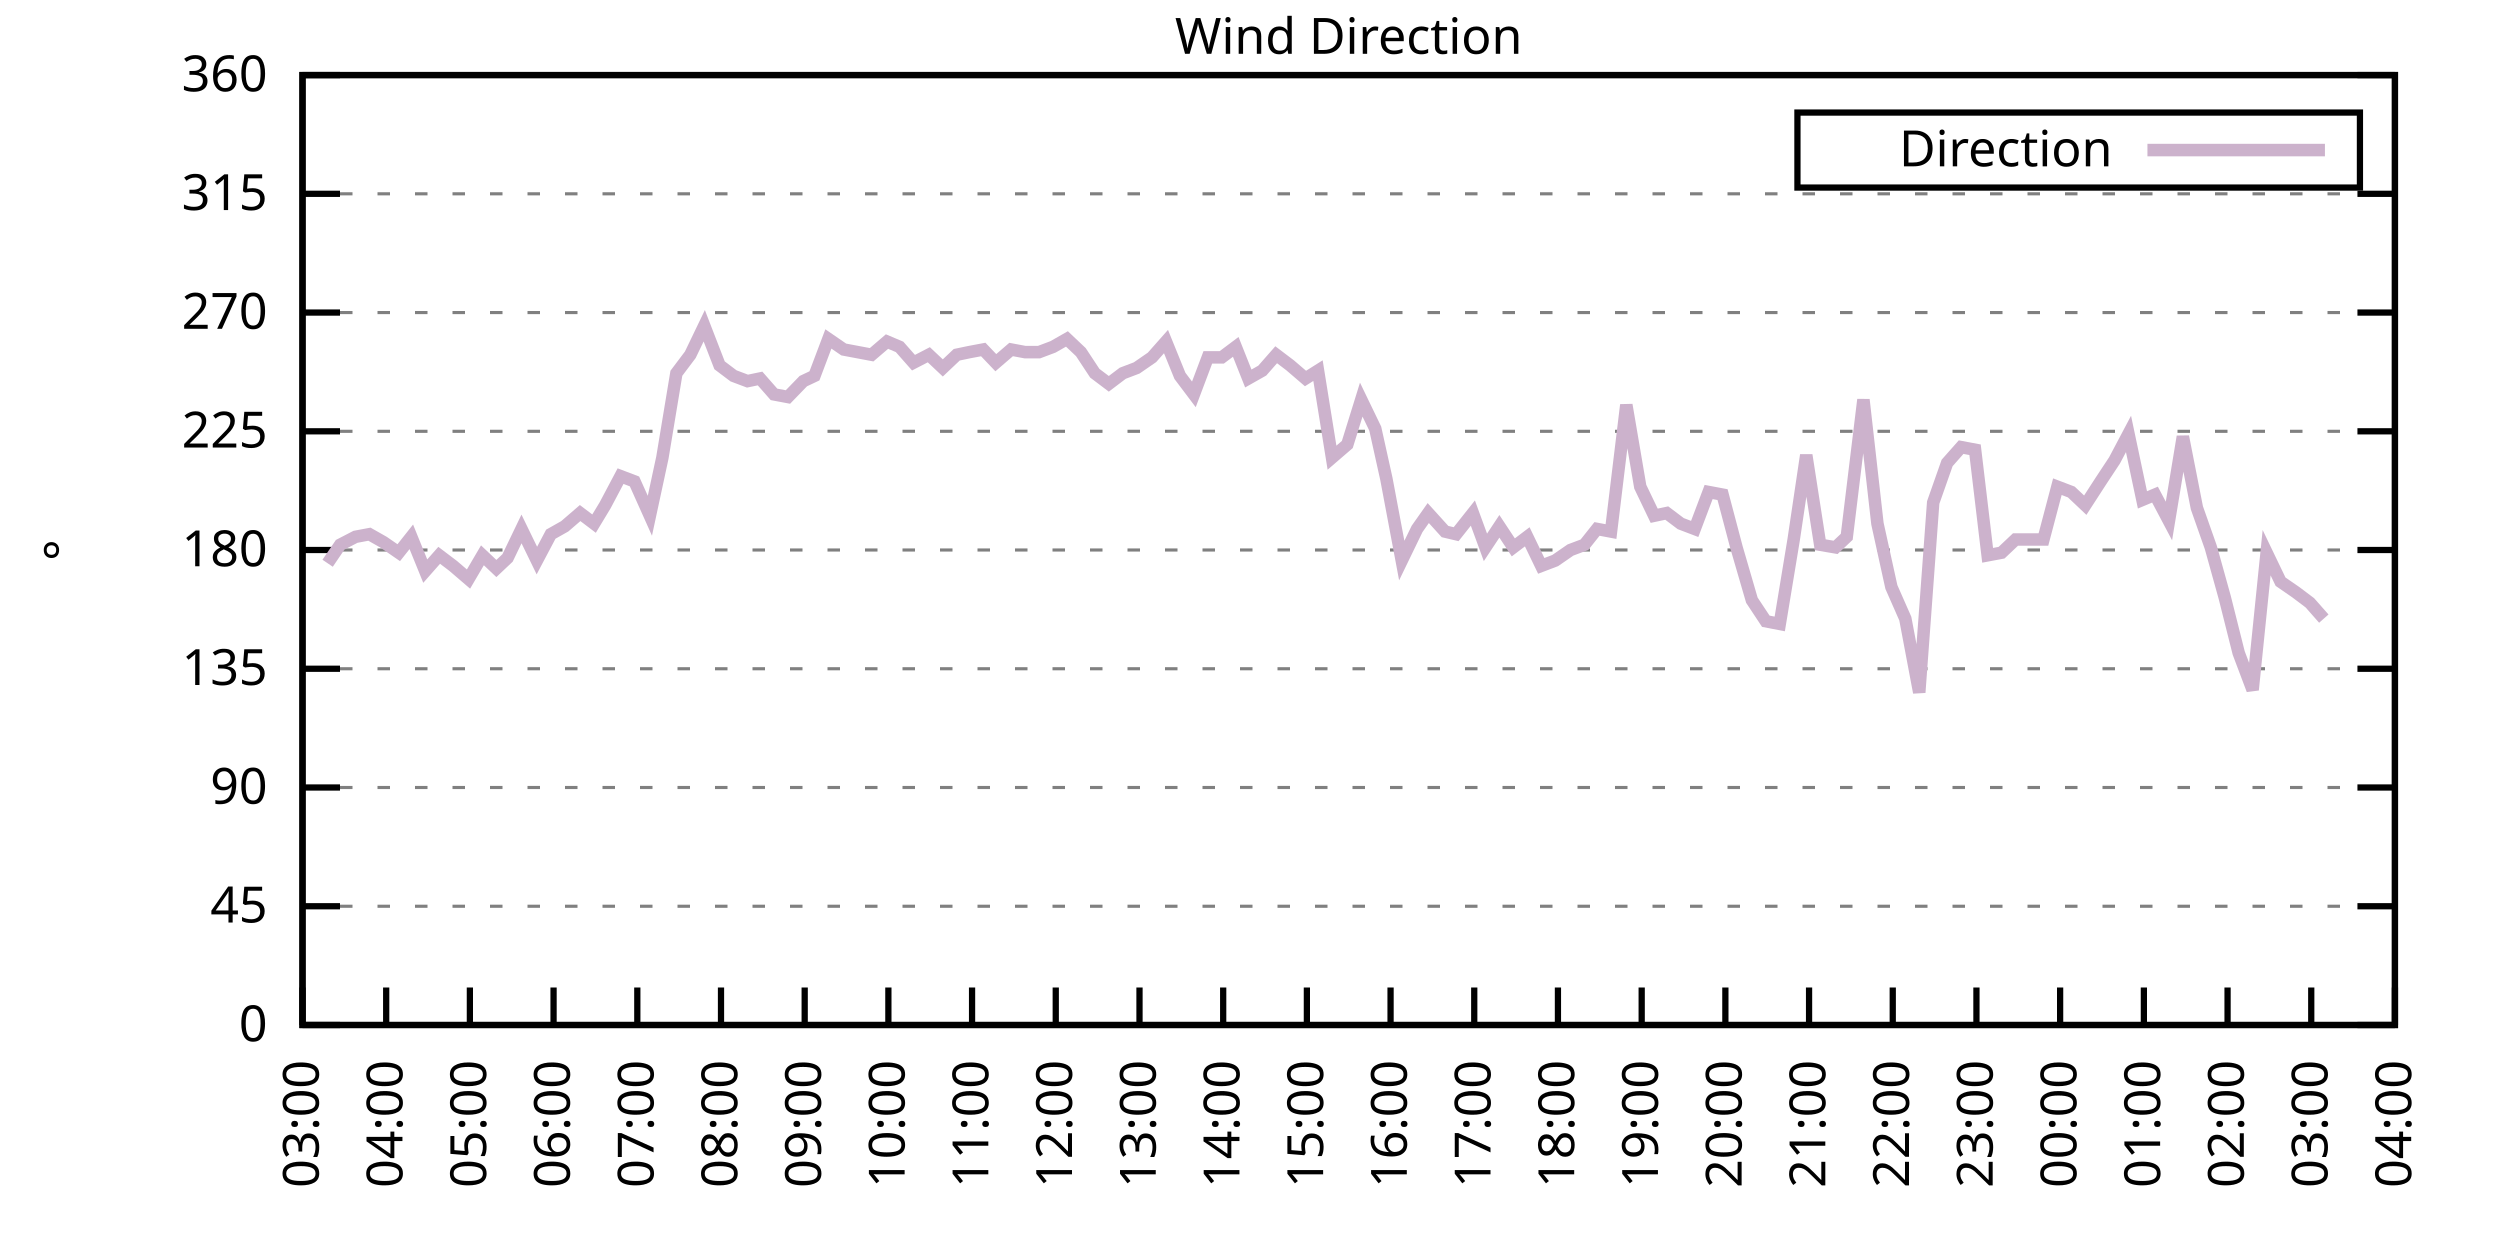
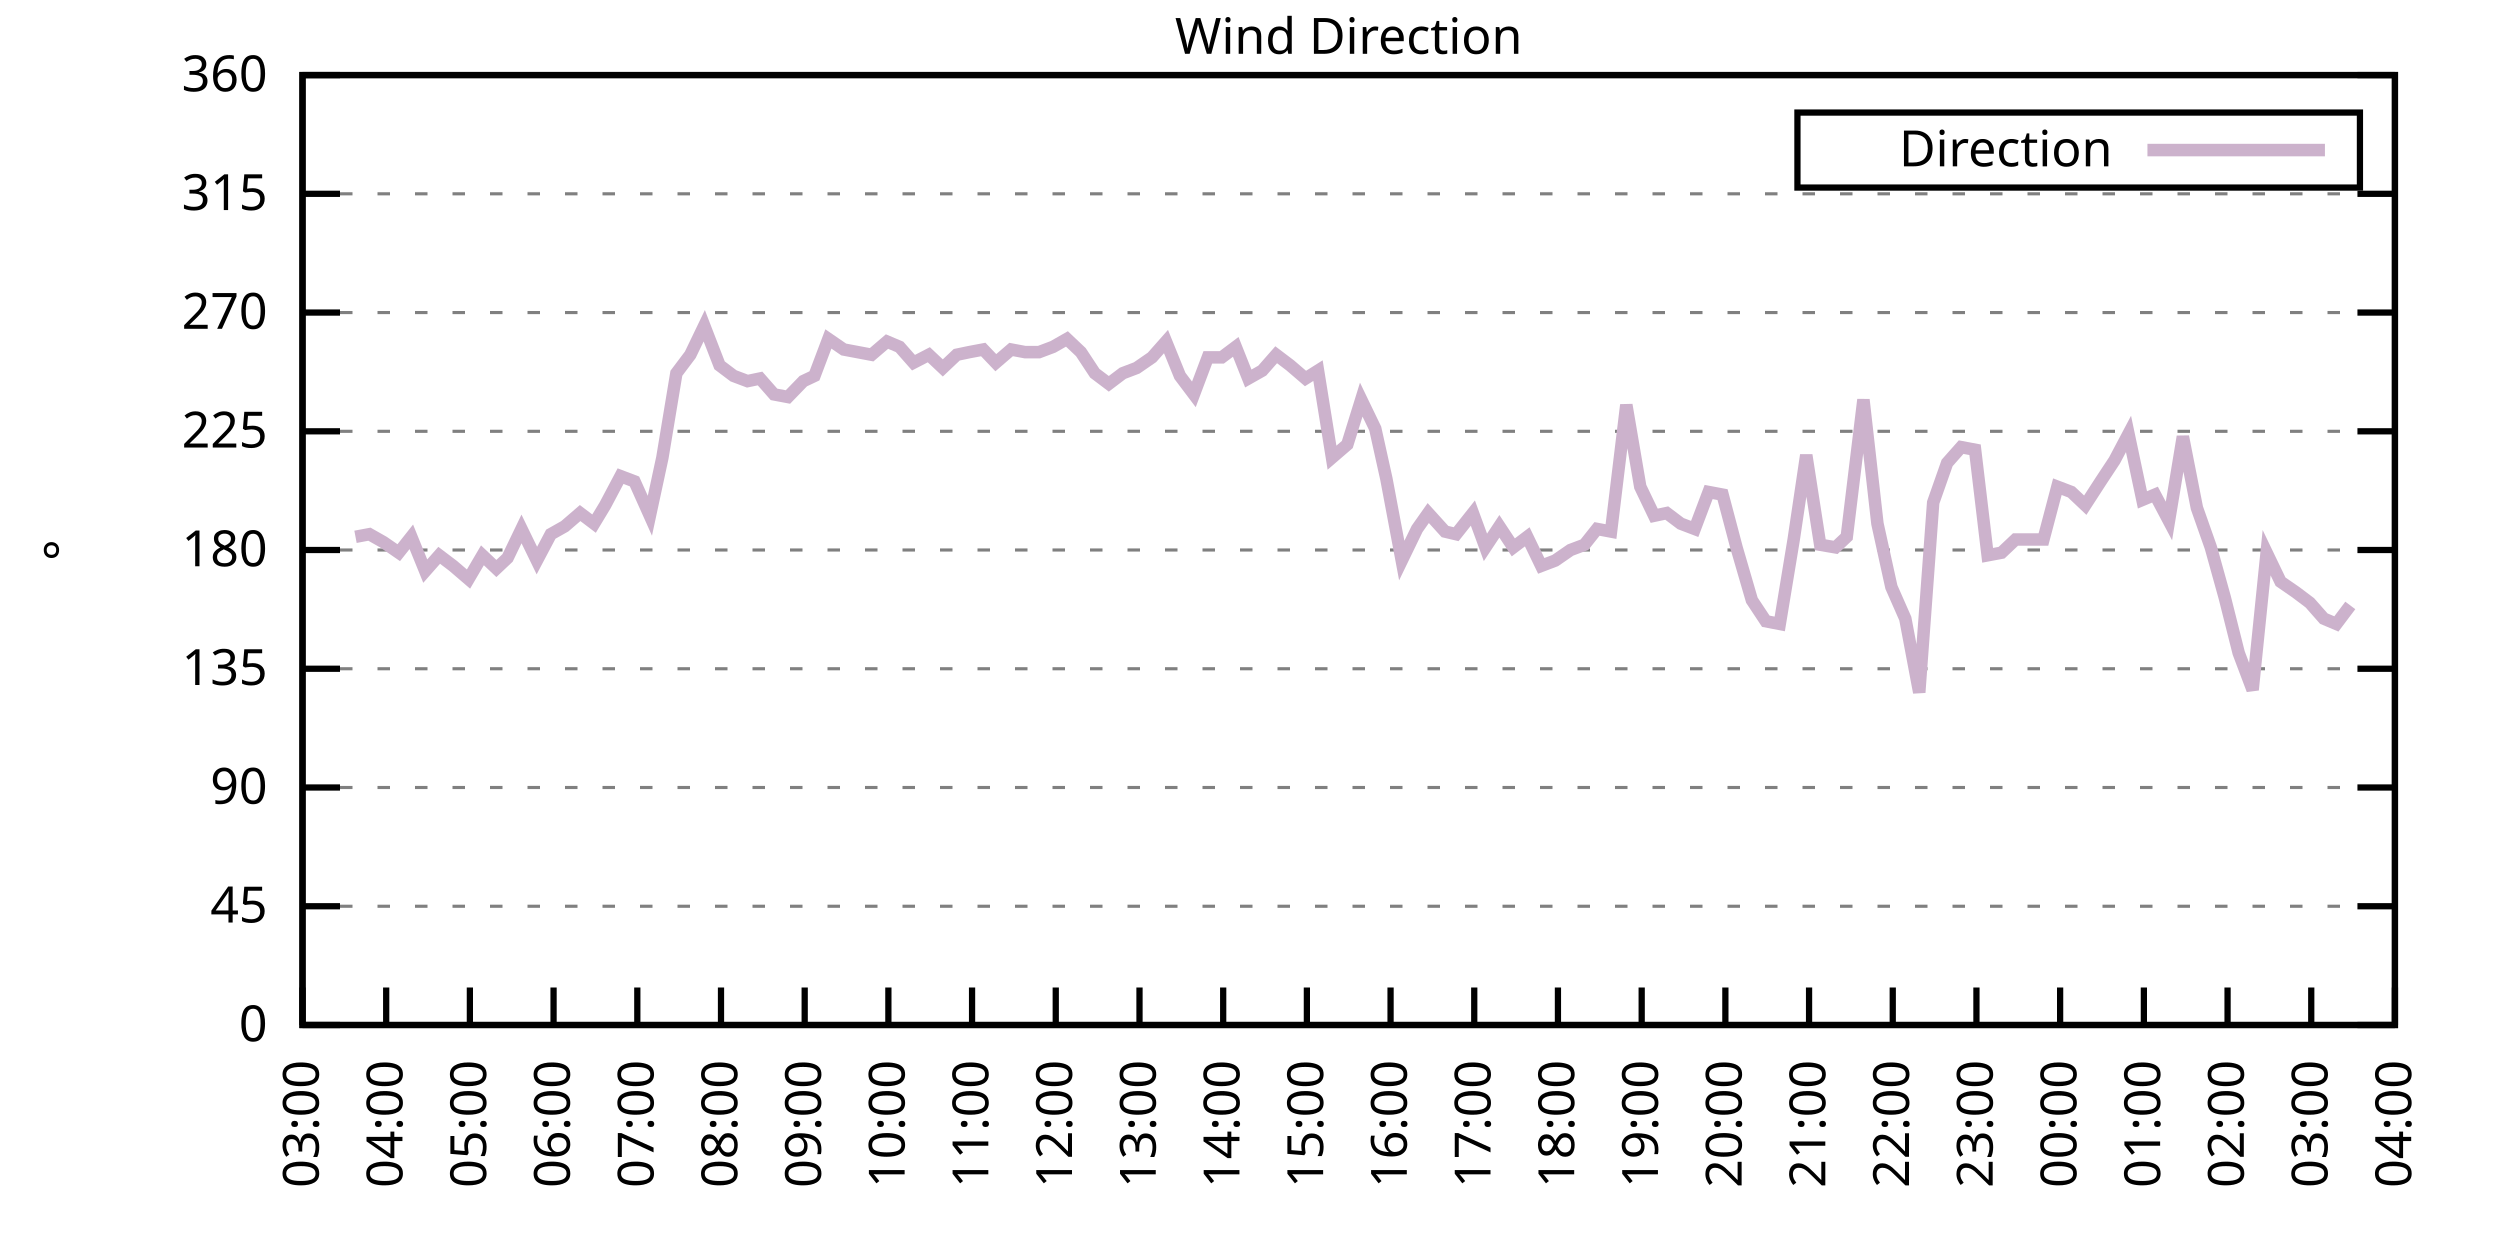
<svg xmlns="http://www.w3.org/2000/svg" xmlns:xlink="http://www.w3.org/1999/xlink" width="400" height="200" viewBox="0 0 400 200">
  <g id="gnuplot_canvas">
    <rect x="0" y="0" width="400" height="200" fill="none" />
    <defs>
      <circle id="gpDot" r="0.5" stroke-width="0.5" stroke="currentColor" />
      <path id="gpPt0" stroke-width="0.333" stroke="currentColor" d="M-1,0 h2 M0,-1 v2" />
      <path id="gpPt1" stroke-width="0.333" stroke="currentColor" d="M-1,-1 L1,1 M1,-1 L-1,1" />
      <path id="gpPt2" stroke-width="0.333" stroke="currentColor" d="M-1,0 L1,0 M0,-1 L0,1 M-1,-1 L1,1 M-1,1 L1,-1" />
      <rect id="gpPt3" stroke-width="0.333" stroke="currentColor" x="-1" y="-1" width="2" height="2" />
      <rect id="gpPt4" stroke-width="0.333" stroke="currentColor" fill="currentColor" x="-1" y="-1" width="2" height="2" />
      <circle id="gpPt5" stroke-width="0.333" stroke="currentColor" cx="0" cy="0" r="1" />
      <use xlink:href="#gpPt5" id="gpPt6" fill="currentColor" stroke="none" />
      <path id="gpPt7" stroke-width="0.333" stroke="currentColor" d="M0,-1.33 L-1.33,0.67 L1.33,0.67 z" />
      <use xlink:href="#gpPt7" id="gpPt8" fill="currentColor" stroke="none" />
      <use xlink:href="#gpPt7" id="gpPt9" stroke="currentColor" transform="rotate(180)" />
      <use xlink:href="#gpPt9" id="gpPt10" fill="currentColor" stroke="none" />
      <use xlink:href="#gpPt3" id="gpPt11" stroke="currentColor" transform="rotate(45)" />
      <use xlink:href="#gpPt11" id="gpPt12" fill="currentColor" stroke="none" />
      <path id="gpPt13" stroke-width="0.333" stroke="currentColor" d="M0,1.330 L1.265,0.411 L0.782,-1.067 L-0.782,-1.076 L-1.265,0.411 z" />
      <use xlink:href="#gpPt13" id="gpPt14" fill="currentColor" stroke="none" />
      <filter id="textbox" filterUnits="objectBoundingBox" x="0" y="0" height="1" width="1">
        <feFlood flood-color="white" flood-opacity="1" result="bgnd" />
        <feComposite in="SourceGraphic" in2="bgnd" operator="atop" />
      </filter>
      <filter id="greybox" filterUnits="objectBoundingBox" x="0" y="0" height="1" width="1">
        <feFlood flood-color="lightgrey" flood-opacity="1" result="grey" />
        <feComposite in="SourceGraphic" in2="grey" operator="atop" />
      </filter>
    </defs>
    <g fill="none" color="white" stroke="currentColor" stroke-width="1.00" stroke-linecap="butt" stroke-linejoin="miter">
</g>
    <g fill="none" color="black" stroke="currentColor" stroke-width="1.00" stroke-linecap="butt" stroke-linejoin="miter">
      <g stroke="none" shape-rendering="crispEdges">
        <polygon fill="rgb(255, 255, 255)" points="48.40,164.00 383.18,164.00 383.18,12.02 48.40,12.02 " />
      </g>
    </g>
    <g fill="none" color="black" stroke="currentColor" stroke-width="1.00" stroke-linecap="butt" stroke-linejoin="miter">
</g>
    <g fill="none" color="black" stroke="black" stroke-width="0.50" stroke-linecap="butt" stroke-linejoin="miter">
</g>
    <g fill="none" color="gray" stroke="currentColor" stroke-width="0.50" stroke-linecap="butt" stroke-linejoin="miter">
      <path stroke="gray" stroke-dasharray="2,4" class="gridline" d="M48.40,164.00 L383.19,164.00  " />
    </g>
    <g fill="none" color="gray" stroke="gray" stroke-width="1.00" stroke-linecap="butt" stroke-linejoin="miter">
</g>
    <g fill="none" color="black" stroke="currentColor" stroke-width="1.00" stroke-linecap="butt" stroke-linejoin="miter">
      <path stroke="black" d="M48.40,164.00 L54.40,164.00 M383.19,164.00 L377.19,164.00  " />
      <g transform="translate(42.80,166.60)" stroke="none" fill="black" font-family="Sans" font-size="8.00" text-anchor="end">
        <text>
          <tspan font-family="Sans"> 0</tspan>
        </text>
      </g>
    </g>
    <g fill="none" color="black" stroke="currentColor" stroke-width="1.00" stroke-linecap="butt" stroke-linejoin="miter">
</g>
    <g fill="none" color="black" stroke="black" stroke-width="0.50" stroke-linecap="butt" stroke-linejoin="miter">
</g>
    <g fill="none" color="gray" stroke="currentColor" stroke-width="0.50" stroke-linecap="butt" stroke-linejoin="miter">
      <path stroke="gray" stroke-dasharray="2,4" class="gridline" d="M48.40,145.00 L383.19,145.00  " />
    </g>
    <g fill="none" color="gray" stroke="gray" stroke-width="1.00" stroke-linecap="butt" stroke-linejoin="miter">
</g>
    <g fill="none" color="black" stroke="currentColor" stroke-width="1.00" stroke-linecap="butt" stroke-linejoin="miter">
      <path stroke="black" d="M48.40,145.00 L54.40,145.00 M383.19,145.00 L377.19,145.00  " />
      <g transform="translate(42.80,147.60)" stroke="none" fill="black" font-family="Sans" font-size="8.00" text-anchor="end">
        <text>
          <tspan font-family="Sans"> 45</tspan>
        </text>
      </g>
    </g>
    <g fill="none" color="black" stroke="currentColor" stroke-width="1.00" stroke-linecap="butt" stroke-linejoin="miter">
</g>
    <g fill="none" color="black" stroke="black" stroke-width="0.50" stroke-linecap="butt" stroke-linejoin="miter">
</g>
    <g fill="none" color="gray" stroke="currentColor" stroke-width="0.50" stroke-linecap="butt" stroke-linejoin="miter">
      <path stroke="gray" stroke-dasharray="2,4" class="gridline" d="M48.40,126.00 L383.19,126.00  " />
    </g>
    <g fill="none" color="gray" stroke="gray" stroke-width="1.00" stroke-linecap="butt" stroke-linejoin="miter">
</g>
    <g fill="none" color="black" stroke="currentColor" stroke-width="1.00" stroke-linecap="butt" stroke-linejoin="miter">
      <path stroke="black" d="M48.40,126.00 L54.40,126.00 M383.19,126.00 L377.19,126.00  " />
      <g transform="translate(42.80,128.60)" stroke="none" fill="black" font-family="Sans" font-size="8.00" text-anchor="end">
        <text>
          <tspan font-family="Sans"> 90</tspan>
        </text>
      </g>
    </g>
    <g fill="none" color="black" stroke="currentColor" stroke-width="1.00" stroke-linecap="butt" stroke-linejoin="miter">
</g>
    <g fill="none" color="black" stroke="black" stroke-width="0.50" stroke-linecap="butt" stroke-linejoin="miter">
</g>
    <g fill="none" color="gray" stroke="currentColor" stroke-width="0.50" stroke-linecap="butt" stroke-linejoin="miter">
      <path stroke="gray" stroke-dasharray="2,4" class="gridline" d="M48.40,107.00 L383.19,107.00  " />
    </g>
    <g fill="none" color="gray" stroke="gray" stroke-width="1.00" stroke-linecap="butt" stroke-linejoin="miter">
</g>
    <g fill="none" color="black" stroke="currentColor" stroke-width="1.00" stroke-linecap="butt" stroke-linejoin="miter">
      <path stroke="black" d="M48.40,107.00 L54.40,107.00 M383.19,107.00 L377.19,107.00  " />
      <g transform="translate(42.80,109.60)" stroke="none" fill="black" font-family="Sans" font-size="8.00" text-anchor="end">
        <text>
          <tspan font-family="Sans"> 135</tspan>
        </text>
      </g>
    </g>
    <g fill="none" color="black" stroke="currentColor" stroke-width="1.00" stroke-linecap="butt" stroke-linejoin="miter">
</g>
    <g fill="none" color="black" stroke="black" stroke-width="0.50" stroke-linecap="butt" stroke-linejoin="miter">
</g>
    <g fill="none" color="gray" stroke="currentColor" stroke-width="0.50" stroke-linecap="butt" stroke-linejoin="miter">
      <path stroke="gray" stroke-dasharray="2,4" class="gridline" d="M48.40,88.00 L383.19,88.00  " />
    </g>
    <g fill="none" color="gray" stroke="gray" stroke-width="1.00" stroke-linecap="butt" stroke-linejoin="miter">
</g>
    <g fill="none" color="black" stroke="currentColor" stroke-width="1.00" stroke-linecap="butt" stroke-linejoin="miter">
      <path stroke="black" d="M48.40,88.00 L54.40,88.00 M383.19,88.00 L377.19,88.00  " />
      <g transform="translate(42.80,90.60)" stroke="none" fill="black" font-family="Sans" font-size="8.00" text-anchor="end">
        <text>
          <tspan font-family="Sans"> 180</tspan>
        </text>
      </g>
    </g>
    <g fill="none" color="black" stroke="currentColor" stroke-width="1.00" stroke-linecap="butt" stroke-linejoin="miter">
</g>
    <g fill="none" color="black" stroke="black" stroke-width="0.50" stroke-linecap="butt" stroke-linejoin="miter">
</g>
    <g fill="none" color="gray" stroke="currentColor" stroke-width="0.50" stroke-linecap="butt" stroke-linejoin="miter">
      <path stroke="gray" stroke-dasharray="2,4" class="gridline" d="M48.40,69.01 L383.19,69.01  " />
    </g>
    <g fill="none" color="gray" stroke="gray" stroke-width="1.00" stroke-linecap="butt" stroke-linejoin="miter">
</g>
    <g fill="none" color="black" stroke="currentColor" stroke-width="1.00" stroke-linecap="butt" stroke-linejoin="miter">
      <path stroke="black" d="M48.40,69.01 L54.40,69.01 M383.19,69.01 L377.19,69.01  " />
      <g transform="translate(42.80,71.61)" stroke="none" fill="black" font-family="Sans" font-size="8.00" text-anchor="end">
        <text>
          <tspan font-family="Sans"> 225</tspan>
        </text>
      </g>
    </g>
    <g fill="none" color="black" stroke="currentColor" stroke-width="1.00" stroke-linecap="butt" stroke-linejoin="miter">
</g>
    <g fill="none" color="black" stroke="black" stroke-width="0.50" stroke-linecap="butt" stroke-linejoin="miter">
</g>
    <g fill="none" color="gray" stroke="currentColor" stroke-width="0.50" stroke-linecap="butt" stroke-linejoin="miter">
      <path stroke="gray" stroke-dasharray="2,4" class="gridline" d="M48.40,50.01 L383.19,50.01  " />
    </g>
    <g fill="none" color="gray" stroke="gray" stroke-width="1.00" stroke-linecap="butt" stroke-linejoin="miter">
</g>
    <g fill="none" color="black" stroke="currentColor" stroke-width="1.00" stroke-linecap="butt" stroke-linejoin="miter">
      <path stroke="black" d="M48.40,50.01 L54.40,50.01 M383.19,50.01 L377.19,50.01  " />
      <g transform="translate(42.80,52.61)" stroke="none" fill="black" font-family="Sans" font-size="8.00" text-anchor="end">
        <text>
          <tspan font-family="Sans"> 270</tspan>
        </text>
      </g>
    </g>
    <g fill="none" color="black" stroke="currentColor" stroke-width="1.00" stroke-linecap="butt" stroke-linejoin="miter">
</g>
    <g fill="none" color="black" stroke="black" stroke-width="0.50" stroke-linecap="butt" stroke-linejoin="miter">
</g>
    <g fill="none" color="gray" stroke="currentColor" stroke-width="0.50" stroke-linecap="butt" stroke-linejoin="miter">
      <path stroke="gray" stroke-dasharray="2,4" class="gridline" d="M48.40,31.01 L383.19,31.01  " />
    </g>
    <g fill="none" color="gray" stroke="gray" stroke-width="1.00" stroke-linecap="butt" stroke-linejoin="miter">
</g>
    <g fill="none" color="black" stroke="currentColor" stroke-width="1.00" stroke-linecap="butt" stroke-linejoin="miter">
      <path stroke="black" d="M48.40,31.01 L54.40,31.01 M383.19,31.01 L377.19,31.01  " />
      <g transform="translate(42.80,33.61)" stroke="none" fill="black" font-family="Sans" font-size="8.00" text-anchor="end">
        <text>
          <tspan font-family="Sans"> 315</tspan>
        </text>
      </g>
    </g>
    <g fill="none" color="black" stroke="currentColor" stroke-width="1.00" stroke-linecap="butt" stroke-linejoin="miter">
</g>
    <g fill="none" color="black" stroke="black" stroke-width="0.50" stroke-linecap="butt" stroke-linejoin="miter">
</g>
    <g fill="none" color="gray" stroke="currentColor" stroke-width="0.50" stroke-linecap="butt" stroke-linejoin="miter">
      <path stroke="gray" stroke-dasharray="2,4" class="gridline" d="M48.40,12.01 L383.19,12.01  " />
    </g>
    <g fill="none" color="gray" stroke="gray" stroke-width="1.00" stroke-linecap="butt" stroke-linejoin="miter">
</g>
    <g fill="none" color="black" stroke="currentColor" stroke-width="1.00" stroke-linecap="butt" stroke-linejoin="miter">
      <path stroke="black" d="M48.40,12.01 L54.40,12.01 M383.19,12.01 L377.19,12.01  " />
      <g transform="translate(42.80,14.61)" stroke="none" fill="black" font-family="Sans" font-size="8.00" text-anchor="end">
        <text>
          <tspan font-family="Sans"> 360</tspan>
        </text>
      </g>
    </g>
    <g fill="none" color="black" stroke="currentColor" stroke-width="1.00" stroke-linecap="butt" stroke-linejoin="miter">
      <path stroke="black" d="M48.40,164.00 L48.40,158.00  " />
      <g transform="translate(51.00,169.60) rotate(270.00)" stroke="none" fill="black" font-family="Sans" font-size="8.00" text-anchor="end">
        <text>
          <tspan font-family="Sans">03:00</tspan>
        </text>
      </g>
    </g>
    <g fill="none" color="black" stroke="currentColor" stroke-width="1.00" stroke-linecap="butt" stroke-linejoin="miter">
      <path stroke="black" d="M61.79,164.00 L61.79,158.00  " />
      <g transform="translate(64.39,169.60) rotate(270.00)" stroke="none" fill="black" font-family="Sans" font-size="8.00" text-anchor="end">
        <text>
          <tspan font-family="Sans">04:00</tspan>
        </text>
      </g>
    </g>
    <g fill="none" color="black" stroke="currentColor" stroke-width="1.00" stroke-linecap="butt" stroke-linejoin="miter">
      <path stroke="black" d="M75.18,164.00 L75.18,158.00  " />
      <g transform="translate(77.78,169.60) rotate(270.00)" stroke="none" fill="black" font-family="Sans" font-size="8.00" text-anchor="end">
        <text>
          <tspan font-family="Sans">05:00</tspan>
        </text>
      </g>
    </g>
    <g fill="none" color="black" stroke="currentColor" stroke-width="1.00" stroke-linecap="butt" stroke-linejoin="miter">
      <path stroke="black" d="M88.57,164.00 L88.57,158.00  " />
      <g transform="translate(91.17,169.60) rotate(270.00)" stroke="none" fill="black" font-family="Sans" font-size="8.00" text-anchor="end">
        <text>
          <tspan font-family="Sans">06:00</tspan>
        </text>
      </g>
    </g>
    <g fill="none" color="black" stroke="currentColor" stroke-width="1.00" stroke-linecap="butt" stroke-linejoin="miter">
      <path stroke="black" d="M101.97,164.00 L101.97,158.00  " />
      <g transform="translate(104.57,169.60) rotate(270.00)" stroke="none" fill="black" font-family="Sans" font-size="8.00" text-anchor="end">
        <text>
          <tspan font-family="Sans">07:00</tspan>
        </text>
      </g>
    </g>
    <g fill="none" color="black" stroke="currentColor" stroke-width="1.00" stroke-linecap="butt" stroke-linejoin="miter">
      <path stroke="black" d="M115.36,164.00 L115.36,158.00  " />
      <g transform="translate(117.96,169.60) rotate(270.00)" stroke="none" fill="black" font-family="Sans" font-size="8.00" text-anchor="end">
        <text>
          <tspan font-family="Sans">08:00</tspan>
        </text>
      </g>
    </g>
    <g fill="none" color="black" stroke="currentColor" stroke-width="1.00" stroke-linecap="butt" stroke-linejoin="miter">
      <path stroke="black" d="M128.75,164.00 L128.75,158.00  " />
      <g transform="translate(131.35,169.60) rotate(270.00)" stroke="none" fill="black" font-family="Sans" font-size="8.00" text-anchor="end">
        <text>
          <tspan font-family="Sans">09:00</tspan>
        </text>
      </g>
    </g>
    <g fill="none" color="black" stroke="currentColor" stroke-width="1.00" stroke-linecap="butt" stroke-linejoin="miter">
      <path stroke="black" d="M142.14,164.00 L142.14,158.00  " />
      <g transform="translate(144.74,169.60) rotate(270.00)" stroke="none" fill="black" font-family="Sans" font-size="8.00" text-anchor="end">
        <text>
          <tspan font-family="Sans">10:00</tspan>
        </text>
      </g>
    </g>
    <g fill="none" color="black" stroke="currentColor" stroke-width="1.00" stroke-linecap="butt" stroke-linejoin="miter">
      <path stroke="black" d="M155.53,164.00 L155.53,158.00  " />
      <g transform="translate(158.13,169.60) rotate(270.00)" stroke="none" fill="black" font-family="Sans" font-size="8.00" text-anchor="end">
        <text>
          <tspan font-family="Sans">11:00</tspan>
        </text>
      </g>
    </g>
    <g fill="none" color="black" stroke="currentColor" stroke-width="1.00" stroke-linecap="butt" stroke-linejoin="miter">
      <path stroke="black" d="M168.92,164.00 L168.92,158.00  " />
      <g transform="translate(171.52,169.60) rotate(270.00)" stroke="none" fill="black" font-family="Sans" font-size="8.00" text-anchor="end">
        <text>
          <tspan font-family="Sans">12:00</tspan>
        </text>
      </g>
    </g>
    <g fill="none" color="black" stroke="currentColor" stroke-width="1.00" stroke-linecap="butt" stroke-linejoin="miter">
      <path stroke="black" d="M182.32,164.00 L182.32,158.00  " />
      <g transform="translate(184.92,169.60) rotate(270.00)" stroke="none" fill="black" font-family="Sans" font-size="8.00" text-anchor="end">
        <text>
          <tspan font-family="Sans">13:00</tspan>
        </text>
      </g>
    </g>
    <g fill="none" color="black" stroke="currentColor" stroke-width="1.00" stroke-linecap="butt" stroke-linejoin="miter">
      <path stroke="black" d="M195.71,164.00 L195.71,158.00  " />
      <g transform="translate(198.31,169.60) rotate(270.00)" stroke="none" fill="black" font-family="Sans" font-size="8.00" text-anchor="end">
        <text>
          <tspan font-family="Sans">14:00</tspan>
        </text>
      </g>
    </g>
    <g fill="none" color="black" stroke="currentColor" stroke-width="1.00" stroke-linecap="butt" stroke-linejoin="miter">
      <path stroke="black" d="M209.10,164.00 L209.10,158.00  " />
      <g transform="translate(211.70,169.60) rotate(270.00)" stroke="none" fill="black" font-family="Sans" font-size="8.00" text-anchor="end">
        <text>
          <tspan font-family="Sans">15:00</tspan>
        </text>
      </g>
    </g>
    <g fill="none" color="black" stroke="currentColor" stroke-width="1.00" stroke-linecap="butt" stroke-linejoin="miter">
      <path stroke="black" d="M222.49,164.00 L222.49,158.00  " />
      <g transform="translate(225.09,169.60) rotate(270.00)" stroke="none" fill="black" font-family="Sans" font-size="8.00" text-anchor="end">
        <text>
          <tspan font-family="Sans">16:00</tspan>
        </text>
      </g>
    </g>
    <g fill="none" color="black" stroke="currentColor" stroke-width="1.00" stroke-linecap="butt" stroke-linejoin="miter">
      <path stroke="black" d="M235.88,164.00 L235.88,158.00  " />
      <g transform="translate(238.48,169.60) rotate(270.00)" stroke="none" fill="black" font-family="Sans" font-size="8.00" text-anchor="end">
        <text>
          <tspan font-family="Sans">17:00</tspan>
        </text>
      </g>
    </g>
    <g fill="none" color="black" stroke="currentColor" stroke-width="1.00" stroke-linecap="butt" stroke-linejoin="miter">
      <path stroke="black" d="M249.27,164.00 L249.27,158.00  " />
      <g transform="translate(251.87,169.60) rotate(270.00)" stroke="none" fill="black" font-family="Sans" font-size="8.00" text-anchor="end">
        <text>
          <tspan font-family="Sans">18:00</tspan>
        </text>
      </g>
    </g>
    <g fill="none" color="black" stroke="currentColor" stroke-width="1.00" stroke-linecap="butt" stroke-linejoin="miter">
      <path stroke="black" d="M262.67,164.00 L262.67,158.00  " />
      <g transform="translate(265.27,169.60) rotate(270.00)" stroke="none" fill="black" font-family="Sans" font-size="8.00" text-anchor="end">
        <text>
          <tspan font-family="Sans">19:00</tspan>
        </text>
      </g>
    </g>
    <g fill="none" color="black" stroke="currentColor" stroke-width="1.00" stroke-linecap="butt" stroke-linejoin="miter">
      <path stroke="black" d="M276.06,164.00 L276.06,158.00  " />
      <g transform="translate(278.66,169.60) rotate(270.00)" stroke="none" fill="black" font-family="Sans" font-size="8.00" text-anchor="end">
        <text>
          <tspan font-family="Sans">20:00</tspan>
        </text>
      </g>
    </g>
    <g fill="none" color="black" stroke="currentColor" stroke-width="1.00" stroke-linecap="butt" stroke-linejoin="miter">
      <path stroke="black" d="M289.45,164.00 L289.45,158.00  " />
      <g transform="translate(292.05,169.60) rotate(270.00)" stroke="none" fill="black" font-family="Sans" font-size="8.00" text-anchor="end">
        <text>
          <tspan font-family="Sans">21:00</tspan>
        </text>
      </g>
    </g>
    <g fill="none" color="black" stroke="currentColor" stroke-width="1.00" stroke-linecap="butt" stroke-linejoin="miter">
      <path stroke="black" d="M302.84,164.00 L302.84,158.00  " />
      <g transform="translate(305.44,169.60) rotate(270.00)" stroke="none" fill="black" font-family="Sans" font-size="8.00" text-anchor="end">
        <text>
          <tspan font-family="Sans">22:00</tspan>
        </text>
      </g>
    </g>
    <g fill="none" color="black" stroke="currentColor" stroke-width="1.00" stroke-linecap="butt" stroke-linejoin="miter">
      <path stroke="black" d="M316.23,164.00 L316.23,158.00  " />
      <g transform="translate(318.83,169.60) rotate(270.00)" stroke="none" fill="black" font-family="Sans" font-size="8.00" text-anchor="end">
        <text>
          <tspan font-family="Sans">23:00</tspan>
        </text>
      </g>
    </g>
    <g fill="none" color="black" stroke="currentColor" stroke-width="1.00" stroke-linecap="butt" stroke-linejoin="miter">
      <path stroke="black" d="M329.62,164.00 L329.62,158.00  " />
      <g transform="translate(332.22,169.60) rotate(270.00)" stroke="none" fill="black" font-family="Sans" font-size="8.00" text-anchor="end">
        <text>
          <tspan font-family="Sans">00:00</tspan>
        </text>
      </g>
    </g>
    <g fill="none" color="black" stroke="currentColor" stroke-width="1.00" stroke-linecap="butt" stroke-linejoin="miter">
      <path stroke="black" d="M343.02,164.00 L343.02,158.00  " />
      <g transform="translate(345.62,169.60) rotate(270.00)" stroke="none" fill="black" font-family="Sans" font-size="8.00" text-anchor="end">
        <text>
          <tspan font-family="Sans">01:00</tspan>
        </text>
      </g>
    </g>
    <g fill="none" color="black" stroke="currentColor" stroke-width="1.00" stroke-linecap="butt" stroke-linejoin="miter">
      <path stroke="black" d="M356.41,164.00 L356.41,158.00  " />
      <g transform="translate(359.01,169.60) rotate(270.00)" stroke="none" fill="black" font-family="Sans" font-size="8.00" text-anchor="end">
        <text>
          <tspan font-family="Sans">02:00</tspan>
        </text>
      </g>
    </g>
    <g fill="none" color="black" stroke="currentColor" stroke-width="1.00" stroke-linecap="butt" stroke-linejoin="miter">
      <path stroke="black" d="M369.80,164.00 L369.80,158.00  " />
      <g transform="translate(372.40,169.60) rotate(270.00)" stroke="none" fill="black" font-family="Sans" font-size="8.00" text-anchor="end">
        <text>
          <tspan font-family="Sans">03:00</tspan>
        </text>
      </g>
    </g>
    <g fill="none" color="black" stroke="currentColor" stroke-width="1.00" stroke-linecap="butt" stroke-linejoin="miter">
      <path stroke="black" d="M383.19,164.00 L383.19,158.00  " />
      <g transform="translate(385.79,169.60) rotate(270.00)" stroke="none" fill="black" font-family="Sans" font-size="8.00" text-anchor="end">
        <text>
          <tspan font-family="Sans">04:00</tspan>
        </text>
      </g>
    </g>
    <g fill="none" color="black" stroke="currentColor" stroke-width="1.00" stroke-linecap="butt" stroke-linejoin="miter">
</g>
    <g fill="none" color="black" stroke="currentColor" stroke-width="1.00" stroke-linecap="butt" stroke-linejoin="miter">
      <path stroke="black" d="M48.40,12.01 L48.40,164.00 L383.19,164.00 L383.19,12.01 L48.40,12.01 Z  " />
    </g>
    <g fill="none" color="black" stroke="currentColor" stroke-width="1.00" stroke-linecap="butt" stroke-linejoin="miter">
</g>
    <g fill="none" color="black" stroke="currentColor" stroke-width="1.00" stroke-linecap="butt" stroke-linejoin="miter">
      <path stroke="black" d="M287.59,30.01 L287.59,18.01 L377.59,18.01 L377.59,30.01 L287.59,30.01 Z  " />
    </g>
    <g id="Wind_direction_plot_1">
      <g fill="none" color="white" stroke="black" stroke-width="2.00" stroke-linecap="butt" stroke-linejoin="miter">
</g>
      <g fill="none" color="black" stroke="currentColor" stroke-width="2.00" stroke-linecap="butt" stroke-linejoin="miter">
        <g transform="translate(337.99,26.61)" stroke="none" fill="black" font-family="Sans" font-size="8.00" text-anchor="end">
          <text>
            <tspan font-family="Sans">Direction</tspan>
          </text>
        </g>
      </g>
      <g fill="none" color="black" stroke="currentColor" stroke-width="2.00" stroke-linecap="butt" stroke-linejoin="miter">
-         <path stroke="rgb(204, 178, 204)" d="M343.59,24.01 L371.99,24.01 M52.42,90.12 L54.43,87.16 L56.88,85.89 L59.11,85.47 L61.35,86.74 L63.80,88.43   L65.81,85.89 L68.04,91.38 L70.27,88.85 L72.50,90.54 L74.96,92.65 L77.19,88.85 L79.42,90.96 L81.21,89.27   L83.44,84.63 L85.90,89.69 L88.13,85.47 L90.36,84.21 L92.82,82.09 L95.05,83.78 L96.83,80.83 L99.29,76.18   L101.52,77.03 L103.98,82.52 L105.98,73.23 L108.22,59.72 L110.45,56.76 L112.68,52.12 L115.13,58.45 L117.37,60.14   L119.60,60.98 L121.61,60.56 L123.84,63.10 L126.07,63.52 L128.53,60.98 L130.31,60.14 L132.54,54.23 L135.00,55.92   L137.23,56.34 L139.46,56.76 L141.92,54.65 L143.93,55.50 L146.16,58.03 L148.61,56.76 L150.85,58.87 L153.08,56.76   L155.09,56.34 L157.32,55.92 L159.33,58.03 L161.78,55.92 L164.01,56.34 L166.25,56.34 L168.48,55.50 L170.71,54.23   L172.94,56.34 L175.17,59.72 L177.41,61.41 L179.64,59.72 L181.87,58.87 L184.32,57.18 L186.56,54.65 L188.79,60.14   L191.02,63.10 L193.25,57.18 L195.48,57.18 L197.72,55.50 L199.73,60.56 L201.96,59.30 L204.19,56.76 L206.42,58.45   L208.88,60.56 L210.88,59.30 L213.12,73.23 L215.57,71.12 L217.80,63.94 L220.04,68.58 L221.82,76.61 L224.28,89.69   L226.73,84.63 L228.52,82.09 L231.20,85.05 L232.98,85.47 L235.66,82.09 L237.67,87.58 L239.90,84.21 L242.13,87.58   L244.36,85.89 L246.60,90.54 L248.83,89.69 L251.28,88.00 L253.51,87.16 L255.52,84.63 L257.76,85.05 L260.21,64.78   L262.44,77.87 L264.67,82.52 L266.68,82.09 L268.92,83.78 L271.15,84.63 L273.38,78.72 L275.61,79.14 L277.84,87.58   L280.30,96.03 L282.53,99.40 L284.76,99.83 L286.99,86.32 L289.00,72.81 L291.23,87.16 L293.69,87.58 L295.48,85.89   L298.15,63.94 L300.39,83.78 L302.62,93.92 L304.85,98.98 L307.08,110.80 L309.31,80.41 L311.54,74.07 L313.78,71.54   L316.01,71.96 L318.02,88.85 L320.25,88.43 L322.48,86.32 L324.71,86.32 L326.95,86.32 L329.18,77.87 L331.41,78.72   L333.64,80.83 L336.10,77.03 L338.33,73.65 L340.56,69.43 L342.79,79.98 L344.80,79.14 L347.03,83.36 L349.26,69.85   L351.50,81.25 L353.73,87.58 L355.96,95.60 L358.19,104.47 L360.42,110.38 L362.66,88.43 L364.89,93.07 L367.34,94.76   L369.58,96.45 L371.81,98.98  " />
+         <path stroke="rgb(204, 178, 204)" d="M343.59,24.01 L371.99,24.01 M56.88,85.89 L59.11,85.47 L61.35,86.74 L63.80,88.43 L65.81,85.89 L68.04,91.38   L70.27,88.85 L72.50,90.54 L74.96,92.65 L77.19,88.85 L79.42,90.96 L81.21,89.27 L83.44,84.63 L85.90,89.69   L88.13,85.47 L90.36,84.21 L92.82,82.09 L95.05,83.78 L96.83,80.83 L99.29,76.18 L101.52,77.03 L103.98,82.52   L105.98,73.23 L108.22,59.72 L110.45,56.76 L112.68,52.12 L115.13,58.45 L117.37,60.14 L119.60,60.98 L121.61,60.56   L123.84,63.10 L126.07,63.52 L128.53,60.98 L130.31,60.14 L132.54,54.23 L135.00,55.92 L137.23,56.34 L139.46,56.76   L141.92,54.65 L143.93,55.50 L146.16,58.03 L148.61,56.76 L150.85,58.87 L153.08,56.76 L155.09,56.34 L157.32,55.92   L159.33,58.03 L161.78,55.92 L164.01,56.34 L166.25,56.34 L168.48,55.50 L170.71,54.23 L172.94,56.34 L175.17,59.72   L177.41,61.41 L179.64,59.72 L181.87,58.87 L184.32,57.18 L186.56,54.65 L188.79,60.14 L191.02,63.10 L193.25,57.18   L195.48,57.18 L197.72,55.50 L199.73,60.56 L201.96,59.30 L204.19,56.76 L206.42,58.45 L208.88,60.56 L210.88,59.30   L213.12,73.23 L215.57,71.12 L217.80,63.94 L220.04,68.58 L221.82,76.61 L224.28,89.69 L226.73,84.63 L228.52,82.09   L231.20,85.05 L232.98,85.47 L235.66,82.09 L237.67,87.58 L239.90,84.21 L242.13,87.58 L244.36,85.89 L246.60,90.54   L248.83,89.69 L251.28,88.00 L253.51,87.16 L255.52,84.63 L257.76,85.05 L260.21,64.78 L262.44,77.87 L264.67,82.52   L266.68,82.09 L268.92,83.78 L271.15,84.63 L273.38,78.72 L275.61,79.14 L277.84,87.58 L280.30,96.03 L282.53,99.40   L284.76,99.83 L286.99,86.32 L289.00,72.81 L291.23,87.16 L293.69,87.58 L295.48,85.89 L298.15,63.94 L300.39,83.78   L302.62,93.92 L304.85,98.98 L307.08,110.80 L309.31,80.41 L311.54,74.07 L313.78,71.54 L316.01,71.96 L318.02,88.85   L320.25,88.43 L322.48,86.32 L324.71,86.32 L326.95,86.32 L329.18,77.87 L331.41,78.72 L333.64,80.83 L336.10,77.03   L338.33,73.65 L340.56,69.43 L342.79,79.98 L344.80,79.14 L347.03,83.36 L349.26,69.85 L351.50,81.25 L353.73,87.58   L355.96,95.60 L358.19,104.47 L360.42,110.38 L362.66,88.43 L364.89,93.07 L367.34,94.76 L369.58,96.45 L371.81,98.98   L373.82,99.83 L376.05,96.87  " />
      </g>
    </g>
    <g fill="none" color="black" stroke="currentColor" stroke-width="2.00" stroke-linecap="butt" stroke-linejoin="miter">
</g>
    <g fill="none" color="black" stroke="black" stroke-width="1.00" stroke-linecap="butt" stroke-linejoin="miter">
</g>
    <g fill="none" color="black" stroke="currentColor" stroke-width="1.00" stroke-linecap="butt" stroke-linejoin="miter">
      <path stroke="black" d="M48.40,12.01 L48.40,164.00 L383.19,164.00 L383.19,12.01 L48.40,12.01 Z  " />
      <g transform="translate(12.80,88.01) rotate(270.00)" stroke="none" fill="black" font-family="Sans" font-size="8.00" text-anchor="middle">
        <text>
          <tspan font-family="Sans">°</tspan>
        </text>
      </g>
    </g>
    <g fill="none" color="black" stroke="currentColor" stroke-width="1.00" stroke-linecap="butt" stroke-linejoin="miter">
</g>
    <g fill="none" color="black" stroke="currentColor" stroke-width="1.00" stroke-linecap="butt" stroke-linejoin="miter">
      <g transform="translate(215.79,8.61)" stroke="none" fill="black" font-family="Sans" font-size="8.00" text-anchor="middle">
        <text>
          <tspan font-family="Sans">Wind Direction</tspan>
        </text>
      </g>
    </g>
    <g fill="none" color="black" stroke="currentColor" stroke-width="1.00" stroke-linecap="butt" stroke-linejoin="miter">
</g>
  </g>
</svg>
